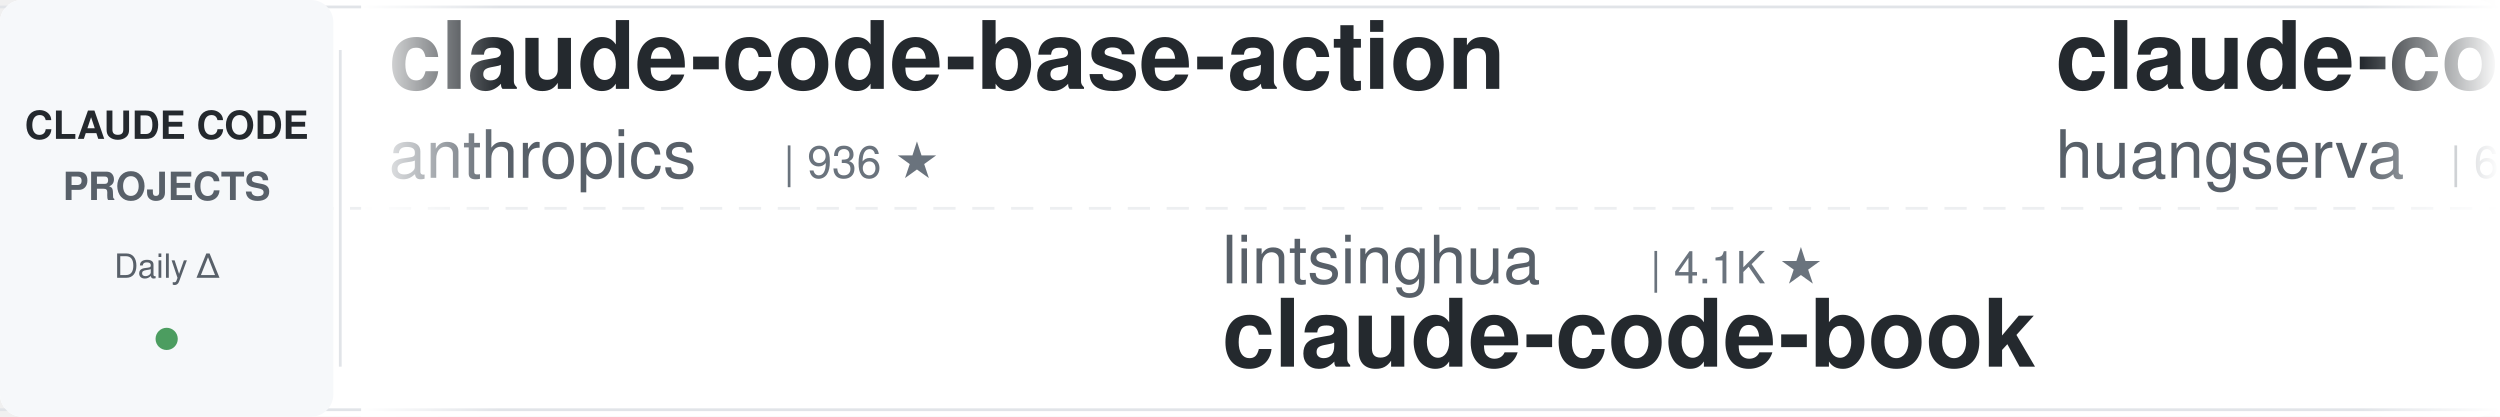
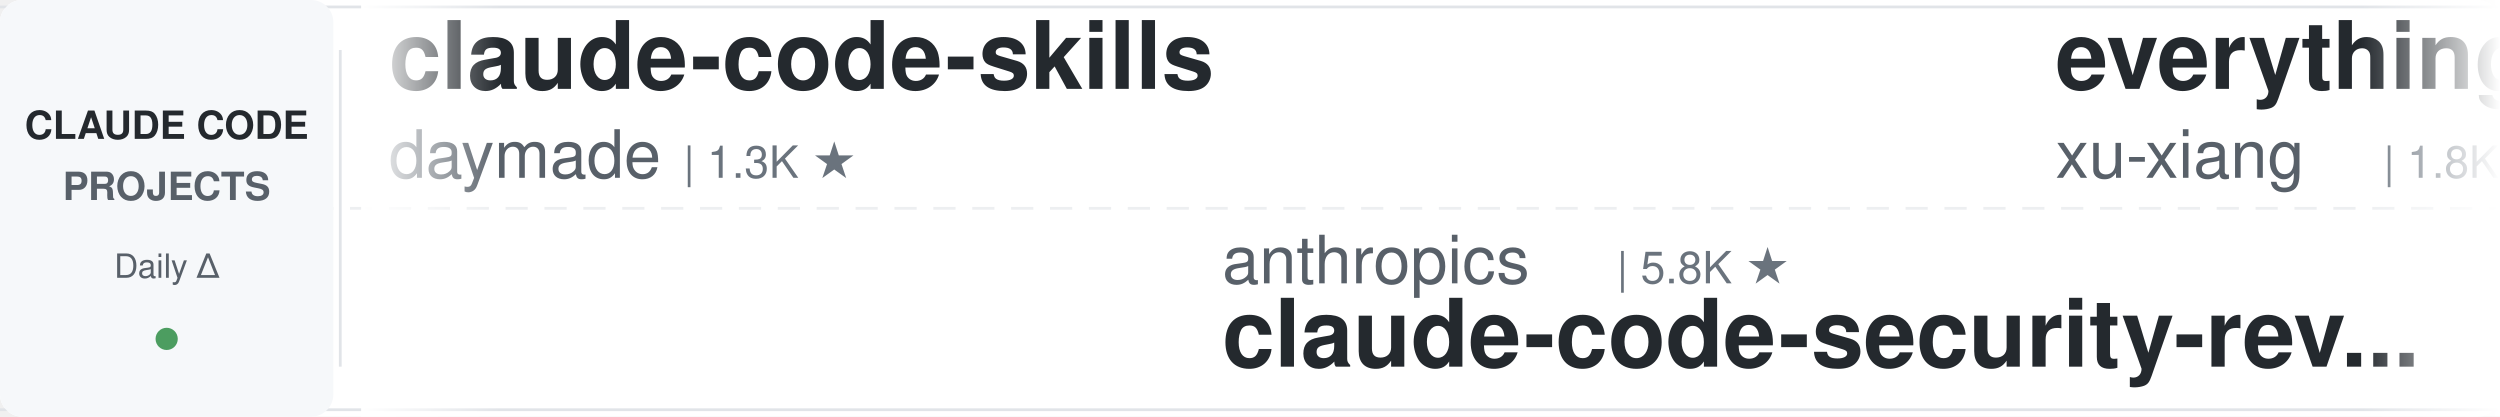
<svg xmlns="http://www.w3.org/2000/svg" width="900" height="150">
  <defs>
    <linearGradient id="leftFade" x1="0%" y1="0%" x2="100%" y2="0%">
      <stop offset="0%" style="stop-color:#ffffff;stop-opacity:1" />
      <stop offset="100%" style="stop-color:#ffffff;stop-opacity:0" />
    </linearGradient>
    <linearGradient id="rightFade" x1="0%" y1="0%" x2="100%" y2="0%">
      <stop offset="0%" style="stop-color:#ffffff;stop-opacity:0" />
      <stop offset="100%" style="stop-color:#ffffff;stop-opacity:1" />
    </linearGradient>
  </defs>
  <rect width="900" height="150" fill="#ffffff" rx="8" />
  <rect x="0" y="2" width="900" height="1" fill="#e1e4e8" />
  <rect x="0" y="147" width="900" height="1" fill="#e1e4e8" />
  <line x1="0" y1="75" x2="900" y2="75" stroke="#e1e4e8" stroke-width="1" stroke-dasharray="8 6" opacity="0.6" />
  <rect x="0" y="0" width="120" height="150" fill="#f6f8fa" rx="8" />
  <text x="60" y="50" font-family="-apple-system, BlinkMacSystemFont, 'Segoe UI', Helvetica, Arial, sans-serif" font-size="14" font-weight="600" fill="#24292e" text-anchor="middle">CLAUDE CODE</text>
  <text x="60" y="72" font-family="-apple-system, BlinkMacSystemFont, 'Segoe UI', Helvetica, Arial, sans-serif" font-size="14" font-weight="600" fill="#586069" text-anchor="middle">PROJECTS</text>
  <text x="60" y="100" font-family="-apple-system, BlinkMacSystemFont, 'Segoe UI', Helvetica, Arial, sans-serif" font-size="12" font-weight="500" fill="#586069" text-anchor="middle">Daily Δ</text>
  <circle cx="60" cy="122" r="4" fill="#22863a" opacity="0.8" />
  <rect x="122" y="18" width="1" height="114" fill="#e1e4e8" />
  <clipPath id="tickerClip">
    <rect x="130" y="0" width="770" height="150" />
  </clipPath>
  <g clip-path="url(#tickerClip)">
    <g id="tickerItems">
      <animateTransform attributeName="transform" attributeType="XML" type="translate" from="0 0" to="-3000 0" dur="54s" repeatCount="indefinite" />
      <g transform="translate(0, 0)">
-         <text x="140" y="32" font-family="-apple-system, BlinkMacSystemFont, 'Segoe UI', Helvetica, Arial, sans-serif" font-size="34" font-weight="600" fill="#24292e">claude-code-base-action</text>
-         <text x="140" y="64" font-family="-apple-system, BlinkMacSystemFont, 'Segoe UI', Helvetica, Arial, sans-serif" font-size="24" font-weight="400" fill="#586069">anthropics</text>
-         <text x="282" y="64" font-family="-apple-system, BlinkMacSystemFont, 'Segoe UI', Helvetica, Arial, sans-serif" font-size="16" font-weight="500" fill="#6a737d">| 936 ★</text>
+         <text x="140" y="32" font-family="-apple-system, BlinkMacSystemFont, 'Segoe UI', Helvetica, Arial, sans-serif" font-size="34" font-weight="600" fill="#24292e">claude-code-skills</text>
+         <text x="140" y="64" font-family="-apple-system, BlinkMacSystemFont, 'Segoe UI', Helvetica, Arial, sans-serif" font-size="24" font-weight="400" fill="#586069">daymade</text>
+         <text x="246" y="64" font-family="-apple-system, BlinkMacSystemFont, 'Segoe UI', Helvetica, Arial, sans-serif" font-size="16" font-weight="500" fill="#6a737d">| 1.3K ★</text>
      </g>
      <g transform="translate(300, 0)">
-         <text x="140" y="102" font-family="-apple-system, BlinkMacSystemFont, 'Segoe UI', Helvetica, Arial, sans-serif" font-size="24" font-weight="400" fill="#586069">lintsinghua</text>
-         <text x="294" y="102" font-family="-apple-system, BlinkMacSystemFont, 'Segoe UI', Helvetica, Arial, sans-serif" font-size="16" font-weight="500" fill="#6a737d">| 4.1K ★</text>
-         <text x="140" y="132" font-family="-apple-system, BlinkMacSystemFont, 'Segoe UI', Helvetica, Arial, sans-serif" font-size="34" font-weight="600" fill="#24292e">claude-code-book</text>
+         <text x="140" y="102" font-family="-apple-system, BlinkMacSystemFont, 'Segoe UI', Helvetica, Arial, sans-serif" font-size="24" font-weight="400" fill="#586069">anthropics</text>
+         <text x="282" y="102" font-family="-apple-system, BlinkMacSystemFont, 'Segoe UI', Helvetica, Arial, sans-serif" font-size="16" font-weight="500" fill="#6a737d">| 5.8K ★</text>
+         <text x="140" y="132" font-family="-apple-system, BlinkMacSystemFont, 'Segoe UI', Helvetica, Arial, sans-serif" font-size="34" font-weight="600" fill="#24292e">claude-code-security-rev...</text>
      </g>
      <g transform="translate(600, 0)">
-         <text x="140" y="32" font-family="-apple-system, BlinkMacSystemFont, 'Segoe UI', Helvetica, Arial, sans-serif" font-size="34" font-weight="600" fill="#24292e">claude-code-cli</text>
-         <text x="140" y="64" font-family="-apple-system, BlinkMacSystemFont, 'Segoe UI', Helvetica, Arial, sans-serif" font-size="24" font-weight="400" fill="#586069">huangserva</text>
-         <text x="282" y="64" font-family="-apple-system, BlinkMacSystemFont, 'Segoe UI', Helvetica, Arial, sans-serif" font-size="16" font-weight="500" fill="#6a737d">| 622 ★</text>
+         <text x="140" y="32" font-family="-apple-system, BlinkMacSystemFont, 'Segoe UI', Helvetica, Arial, sans-serif" font-size="34" font-weight="600" fill="#24292e">everything-claude-code-z...</text>
+         <text x="140" y="64" font-family="-apple-system, BlinkMacSystemFont, 'Segoe UI', Helvetica, Arial, sans-serif" font-size="24" font-weight="400" fill="#586069">xu-xiang</text>
+         <text x="258" y="64" font-family="-apple-system, BlinkMacSystemFont, 'Segoe UI', Helvetica, Arial, sans-serif" font-size="16" font-weight="500" fill="#6a737d">| 1.8K ★</text>
      </g>
      <g transform="translate(900, 0)">
-         <text x="140" y="102" font-family="-apple-system, BlinkMacSystemFont, 'Segoe UI', Helvetica, Arial, sans-serif" font-size="24" font-weight="400" fill="#586069">disler</text>
-         <text x="234" y="102" font-family="-apple-system, BlinkMacSystemFont, 'Segoe UI', Helvetica, Arial, sans-serif" font-size="16" font-weight="500" fill="#6a737d">| 1.6K ★</text>
-         <text x="140" y="132" font-family="-apple-system, BlinkMacSystemFont, 'Segoe UI', Helvetica, Arial, sans-serif" font-size="34" font-weight="600" fill="#24292e">pi-vs-claude-code</text>
+         <text x="140" y="102" font-family="-apple-system, BlinkMacSystemFont, 'Segoe UI', Helvetica, Arial, sans-serif" font-size="24" font-weight="400" fill="#586069">Alishahryar1</text>
+         <text x="306" y="102" font-family="-apple-system, BlinkMacSystemFont, 'Segoe UI', Helvetica, Arial, sans-serif" font-size="16" font-weight="500" fill="#6a737d">| 44.4K ★</text>
+         <text x="140" y="132" font-family="-apple-system, BlinkMacSystemFont, 'Segoe UI', Helvetica, Arial, sans-serif" font-size="34" font-weight="600" fill="#24292e">free-claude-code</text>
      </g>
      <g transform="translate(1200, 0)">
-         <text x="140" y="32" font-family="-apple-system, BlinkMacSystemFont, 'Segoe UI', Helvetica, Arial, sans-serif" font-size="34" font-weight="600" fill="#24292e">claude-code-local</text>
-         <text x="140" y="64" font-family="-apple-system, BlinkMacSystemFont, 'Segoe UI', Helvetica, Arial, sans-serif" font-size="24" font-weight="400" fill="#586069">nicedreamzapp</text>
-         <text x="318" y="64" font-family="-apple-system, BlinkMacSystemFont, 'Segoe UI', Helvetica, Arial, sans-serif" font-size="16" font-weight="500" fill="#6a737d">| 3.1K ★</text>
+         <text x="140" y="32" font-family="-apple-system, BlinkMacSystemFont, 'Segoe UI', Helvetica, Arial, sans-serif" font-size="34" font-weight="600" fill="#24292e">claude-code-source</text>
+         <text x="140" y="64" font-family="-apple-system, BlinkMacSystemFont, 'Segoe UI', Helvetica, Arial, sans-serif" font-size="24" font-weight="400" fill="#586069">AprilNEA</text>
+         <text x="258" y="64" font-family="-apple-system, BlinkMacSystemFont, 'Segoe UI', Helvetica, Arial, sans-serif" font-size="16" font-weight="500" fill="#6a737d">| 394 ★</text>
      </g>
      <g transform="translate(1500, 0)">
-         <text x="140" y="102" font-family="-apple-system, BlinkMacSystemFont, 'Segoe UI', Helvetica, Arial, sans-serif" font-size="24" font-weight="400" fill="#586069">ChrisWiles</text>
-         <text x="282" y="102" font-family="-apple-system, BlinkMacSystemFont, 'Segoe UI', Helvetica, Arial, sans-serif" font-size="16" font-weight="500" fill="#6a737d">| 6.0K ★</text>
-         <text x="140" y="132" font-family="-apple-system, BlinkMacSystemFont, 'Segoe UI', Helvetica, Arial, sans-serif" font-size="34" font-weight="600" fill="#24292e">claude-code-showcase</text>
+         <text x="140" y="102" font-family="-apple-system, BlinkMacSystemFont, 'Segoe UI', Helvetica, Arial, sans-serif" font-size="24" font-weight="400" fill="#586069">davila7</text>
+         <text x="246" y="102" font-family="-apple-system, BlinkMacSystemFont, 'Segoe UI', Helvetica, Arial, sans-serif" font-size="16" font-weight="500" fill="#6a737d">| 30.1K ★</text>
+         <text x="140" y="132" font-family="-apple-system, BlinkMacSystemFont, 'Segoe UI', Helvetica, Arial, sans-serif" font-size="34" font-weight="600" fill="#24292e">claude-code-templates</text>
      </g>
      <g transform="translate(1800, 0)">
-         <text x="140" y="32" font-family="-apple-system, BlinkMacSystemFont, 'Segoe UI', Helvetica, Arial, sans-serif" font-size="34" font-weight="600" fill="#24292e">claude-code-analysis</text>
-         <text x="140" y="64" font-family="-apple-system, BlinkMacSystemFont, 'Segoe UI', Helvetica, Arial, sans-serif" font-size="24" font-weight="400" fill="#586069">liuup</text>
-         <text x="222" y="64" font-family="-apple-system, BlinkMacSystemFont, 'Segoe UI', Helvetica, Arial, sans-serif" font-size="16" font-weight="500" fill="#6a737d">| 3.7K ★</text>
+         <text x="140" y="32" font-family="-apple-system, BlinkMacSystemFont, 'Segoe UI', Helvetica, Arial, sans-serif" font-size="34" font-weight="600" fill="#24292e">claude-code-proxy</text>
+         <text x="140" y="64" font-family="-apple-system, BlinkMacSystemFont, 'Segoe UI', Helvetica, Arial, sans-serif" font-size="24" font-weight="400" fill="#586069">1rgs</text>
+         <text x="210" y="64" font-family="-apple-system, BlinkMacSystemFont, 'Segoe UI', Helvetica, Arial, sans-serif" font-size="16" font-weight="500" fill="#6a737d">| 3.7K ★</text>
      </g>
      <g transform="translate(2100, 0)">
-         <text x="140" y="102" font-family="-apple-system, BlinkMacSystemFont, 'Segoe UI', Helvetica, Arial, sans-serif" font-size="24" font-weight="400" fill="#586069">shanraisshan</text>
-         <text x="306" y="102" font-family="-apple-system, BlinkMacSystemFont, 'Segoe UI', Helvetica, Arial, sans-serif" font-size="16" font-weight="500" fill="#6a737d">| 64.0K ★</text>
-         <text x="140" y="132" font-family="-apple-system, BlinkMacSystemFont, 'Segoe UI', Helvetica, Arial, sans-serif" font-size="34" font-weight="600" fill="#24292e">claude-code-best-practic...</text>
+         <text x="140" y="102" font-family="-apple-system, BlinkMacSystemFont, 'Segoe UI', Helvetica, Arial, sans-serif" font-size="24" font-weight="400" fill="#586069">andrew-kramer-inno</text>
+         <text x="378" y="102" font-family="-apple-system, BlinkMacSystemFont, 'Segoe UI', Helvetica, Arial, sans-serif" font-size="16" font-weight="500" fill="#6a737d">| 593 ★</text>
+         <text x="140" y="132" font-family="-apple-system, BlinkMacSystemFont, 'Segoe UI', Helvetica, Arial, sans-serif" font-size="34" font-weight="600" fill="#24292e">claude-code-source-build</text>
      </g>
      <g transform="translate(2400, 0)">
-         <text x="140" y="32" font-family="-apple-system, BlinkMacSystemFont, 'Segoe UI', Helvetica, Arial, sans-serif" font-size="34" font-weight="600" fill="#24292e">claude-code-router</text>
-         <text x="140" y="64" font-family="-apple-system, BlinkMacSystemFont, 'Segoe UI', Helvetica, Arial, sans-serif" font-size="24" font-weight="400" fill="#586069">musistudio</text>
-         <text x="282" y="64" font-family="-apple-system, BlinkMacSystemFont, 'Segoe UI', Helvetica, Arial, sans-serif" font-size="16" font-weight="500" fill="#6a737d">| 36.4K ★</text>
+         <text x="140" y="32" font-family="-apple-system, BlinkMacSystemFont, 'Segoe UI', Helvetica, Arial, sans-serif" font-size="34" font-weight="600" fill="#24292e">claude-code-showcase</text>
+         <text x="140" y="64" font-family="-apple-system, BlinkMacSystemFont, 'Segoe UI', Helvetica, Arial, sans-serif" font-size="24" font-weight="400" fill="#586069">ChrisWiles</text>
+         <text x="282" y="64" font-family="-apple-system, BlinkMacSystemFont, 'Segoe UI', Helvetica, Arial, sans-serif" font-size="16" font-weight="500" fill="#6a737d">| 6.0K ★</text>
      </g>
      <g transform="translate(2700, 0)">
-         <text x="140" y="102" font-family="-apple-system, BlinkMacSystemFont, 'Segoe UI', Helvetica, Arial, sans-serif" font-size="24" font-weight="400" fill="#586069">ponponon</text>
-         <text x="258" y="102" font-family="-apple-system, BlinkMacSystemFont, 'Segoe UI', Helvetica, Arial, sans-serif" font-size="16" font-weight="500" fill="#6a737d">| 2.3K ★</text>
-         <text x="140" y="132" font-family="-apple-system, BlinkMacSystemFont, 'Segoe UI', Helvetica, Arial, sans-serif" font-size="34" font-weight="600" fill="#24292e">claude_code_src</text>
+         <text x="140" y="102" font-family="-apple-system, BlinkMacSystemFont, 'Segoe UI', Helvetica, Arial, sans-serif" font-size="24" font-weight="400" fill="#586069">centminmod</text>
+         <text x="282" y="102" font-family="-apple-system, BlinkMacSystemFont, 'Segoe UI', Helvetica, Arial, sans-serif" font-size="16" font-weight="500" fill="#6a737d">| 2.5K ★</text>
+         <text x="140" y="132" font-family="-apple-system, BlinkMacSystemFont, 'Segoe UI', Helvetica, Arial, sans-serif" font-size="34" font-weight="600" fill="#24292e">my-claude-code-setup</text>
      </g>
      <g transform="translate(3000, 0)">
-         <text x="140" y="32" font-family="-apple-system, BlinkMacSystemFont, 'Segoe UI', Helvetica, Arial, sans-serif" font-size="34" font-weight="600" fill="#24292e">claude-code-base-action</text>
-         <text x="140" y="64" font-family="-apple-system, BlinkMacSystemFont, 'Segoe UI', Helvetica, Arial, sans-serif" font-size="24" font-weight="400" fill="#586069">anthropics</text>
-         <text x="282" y="64" font-family="-apple-system, BlinkMacSystemFont, 'Segoe UI', Helvetica, Arial, sans-serif" font-size="16" font-weight="500" fill="#6a737d">| 936 ★</text>
+         <text x="140" y="32" font-family="-apple-system, BlinkMacSystemFont, 'Segoe UI', Helvetica, Arial, sans-serif" font-size="34" font-weight="600" fill="#24292e">claude-code-skills</text>
+         <text x="140" y="64" font-family="-apple-system, BlinkMacSystemFont, 'Segoe UI', Helvetica, Arial, sans-serif" font-size="24" font-weight="400" fill="#586069">daymade</text>
+         <text x="246" y="64" font-family="-apple-system, BlinkMacSystemFont, 'Segoe UI', Helvetica, Arial, sans-serif" font-size="16" font-weight="500" fill="#6a737d">| 1.3K ★</text>
      </g>
      <g transform="translate(3300, 0)">
-         <text x="140" y="102" font-family="-apple-system, BlinkMacSystemFont, 'Segoe UI', Helvetica, Arial, sans-serif" font-size="24" font-weight="400" fill="#586069">lintsinghua</text>
-         <text x="294" y="102" font-family="-apple-system, BlinkMacSystemFont, 'Segoe UI', Helvetica, Arial, sans-serif" font-size="16" font-weight="500" fill="#6a737d">| 4.1K ★</text>
-         <text x="140" y="132" font-family="-apple-system, BlinkMacSystemFont, 'Segoe UI', Helvetica, Arial, sans-serif" font-size="34" font-weight="600" fill="#24292e">claude-code-book</text>
+         <text x="140" y="102" font-family="-apple-system, BlinkMacSystemFont, 'Segoe UI', Helvetica, Arial, sans-serif" font-size="24" font-weight="400" fill="#586069">anthropics</text>
+         <text x="282" y="102" font-family="-apple-system, BlinkMacSystemFont, 'Segoe UI', Helvetica, Arial, sans-serif" font-size="16" font-weight="500" fill="#6a737d">| 5.8K ★</text>
+         <text x="140" y="132" font-family="-apple-system, BlinkMacSystemFont, 'Segoe UI', Helvetica, Arial, sans-serif" font-size="34" font-weight="600" fill="#24292e">claude-code-security-rev...</text>
      </g>
      <g transform="translate(3600, 0)">
-         <text x="140" y="32" font-family="-apple-system, BlinkMacSystemFont, 'Segoe UI', Helvetica, Arial, sans-serif" font-size="34" font-weight="600" fill="#24292e">claude-code-cli</text>
-         <text x="140" y="64" font-family="-apple-system, BlinkMacSystemFont, 'Segoe UI', Helvetica, Arial, sans-serif" font-size="24" font-weight="400" fill="#586069">huangserva</text>
-         <text x="282" y="64" font-family="-apple-system, BlinkMacSystemFont, 'Segoe UI', Helvetica, Arial, sans-serif" font-size="16" font-weight="500" fill="#6a737d">| 622 ★</text>
+         <text x="140" y="32" font-family="-apple-system, BlinkMacSystemFont, 'Segoe UI', Helvetica, Arial, sans-serif" font-size="34" font-weight="600" fill="#24292e">everything-claude-code-z...</text>
+         <text x="140" y="64" font-family="-apple-system, BlinkMacSystemFont, 'Segoe UI', Helvetica, Arial, sans-serif" font-size="24" font-weight="400" fill="#586069">xu-xiang</text>
+         <text x="258" y="64" font-family="-apple-system, BlinkMacSystemFont, 'Segoe UI', Helvetica, Arial, sans-serif" font-size="16" font-weight="500" fill="#6a737d">| 1.8K ★</text>
      </g>
      <g transform="translate(3900, 0)">
-         <text x="140" y="102" font-family="-apple-system, BlinkMacSystemFont, 'Segoe UI', Helvetica, Arial, sans-serif" font-size="24" font-weight="400" fill="#586069">disler</text>
-         <text x="234" y="102" font-family="-apple-system, BlinkMacSystemFont, 'Segoe UI', Helvetica, Arial, sans-serif" font-size="16" font-weight="500" fill="#6a737d">| 1.6K ★</text>
-         <text x="140" y="132" font-family="-apple-system, BlinkMacSystemFont, 'Segoe UI', Helvetica, Arial, sans-serif" font-size="34" font-weight="600" fill="#24292e">pi-vs-claude-code</text>
+         <text x="140" y="102" font-family="-apple-system, BlinkMacSystemFont, 'Segoe UI', Helvetica, Arial, sans-serif" font-size="24" font-weight="400" fill="#586069">Alishahryar1</text>
+         <text x="306" y="102" font-family="-apple-system, BlinkMacSystemFont, 'Segoe UI', Helvetica, Arial, sans-serif" font-size="16" font-weight="500" fill="#6a737d">| 44.4K ★</text>
+         <text x="140" y="132" font-family="-apple-system, BlinkMacSystemFont, 'Segoe UI', Helvetica, Arial, sans-serif" font-size="34" font-weight="600" fill="#24292e">free-claude-code</text>
      </g>
    </g>
  </g>
  <rect x="130" y="0" width="50" height="150" fill="url(#leftFade)" />
  <rect x="850" y="0" width="50" height="150" fill="url(#rightFade)" />
</svg>
